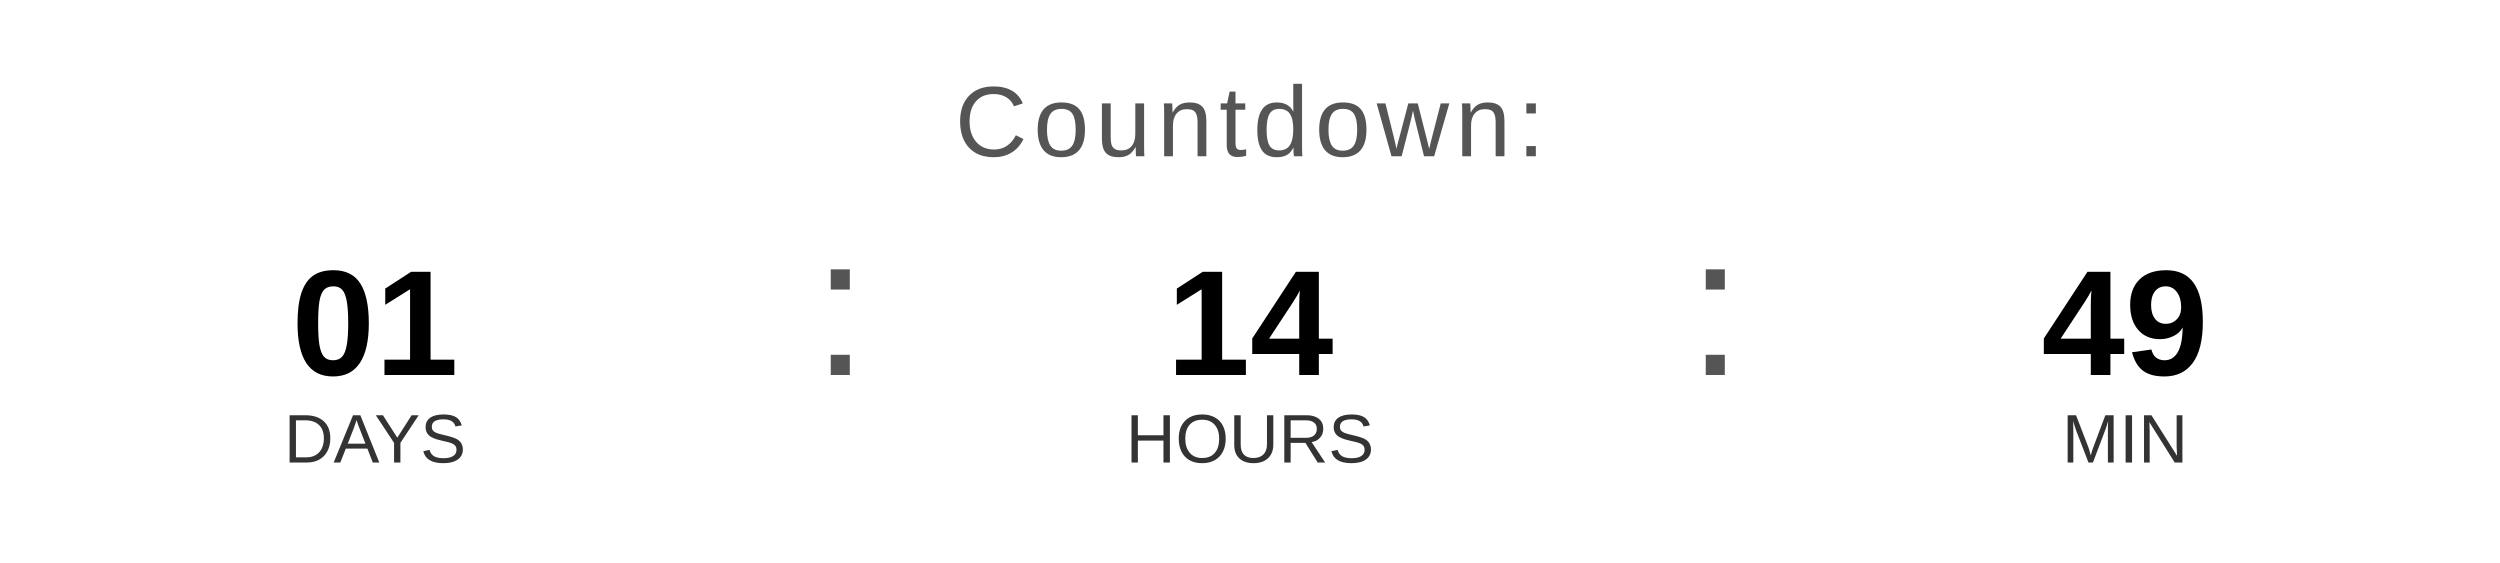
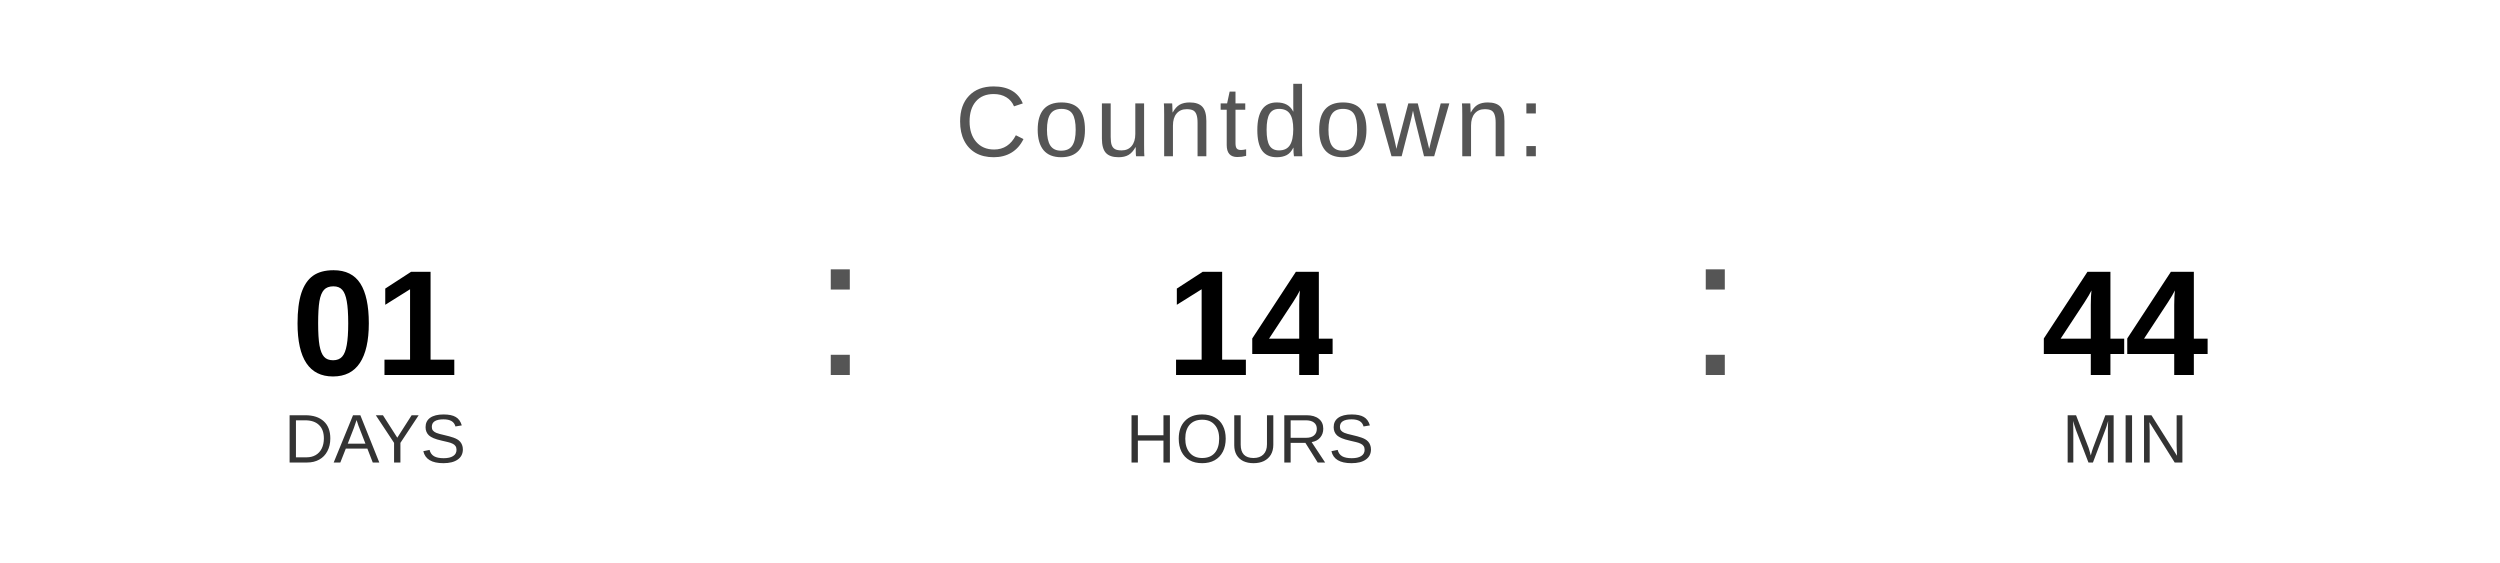
<svg xmlns="http://www.w3.org/2000/svg" width="400" height="90" viewBox="0 0 400 90">
  <text x="200" y="25" font-family="Arial, Helvetica, sans-serif" font-size="16" fill="#555555" text-anchor="middle" letter-spacing="1">
    Countdown:
  </text>
  <text x="60" y="60" font-family="Arial, Helvetica, sans-serif" font-size="24" font-weight="bold" fill="#000000" text-anchor="middle">01</text>
  <text x="60" y="74" font-family="Arial, Helvetica, sans-serif" font-size="11" fill="#333333" text-anchor="middle">DAYS</text>
  <text x="130" y="60" font-family="Arial, sans-serif" font-size="32" fill="#555555">:</text>
  <text x="200" y="60" font-family="Arial, Helvetica, sans-serif" font-size="24" font-weight="bold" fill="#000000" text-anchor="middle">14</text>
  <text x="200" y="74" font-family="Arial, Helvetica, sans-serif" font-size="11" fill="#333333" text-anchor="middle">HOURS</text>
  <text x="270" y="60" font-family="Arial, sans-serif" font-size="32" fill="#555555">:</text>
-   <text x="340" y="60" font-family="Arial, Helvetica, sans-serif" font-size="24" font-weight="bold" fill="#000000" text-anchor="middle">49</text>
+   <text x="340" y="60" font-family="Arial, Helvetica, sans-serif" font-size="24" font-weight="bold" fill="#000000" text-anchor="middle">44</text>
  <text x="340" y="74" font-family="Arial, Helvetica, sans-serif" font-size="11" fill="#333333" text-anchor="middle">MIN</text>
</svg>
